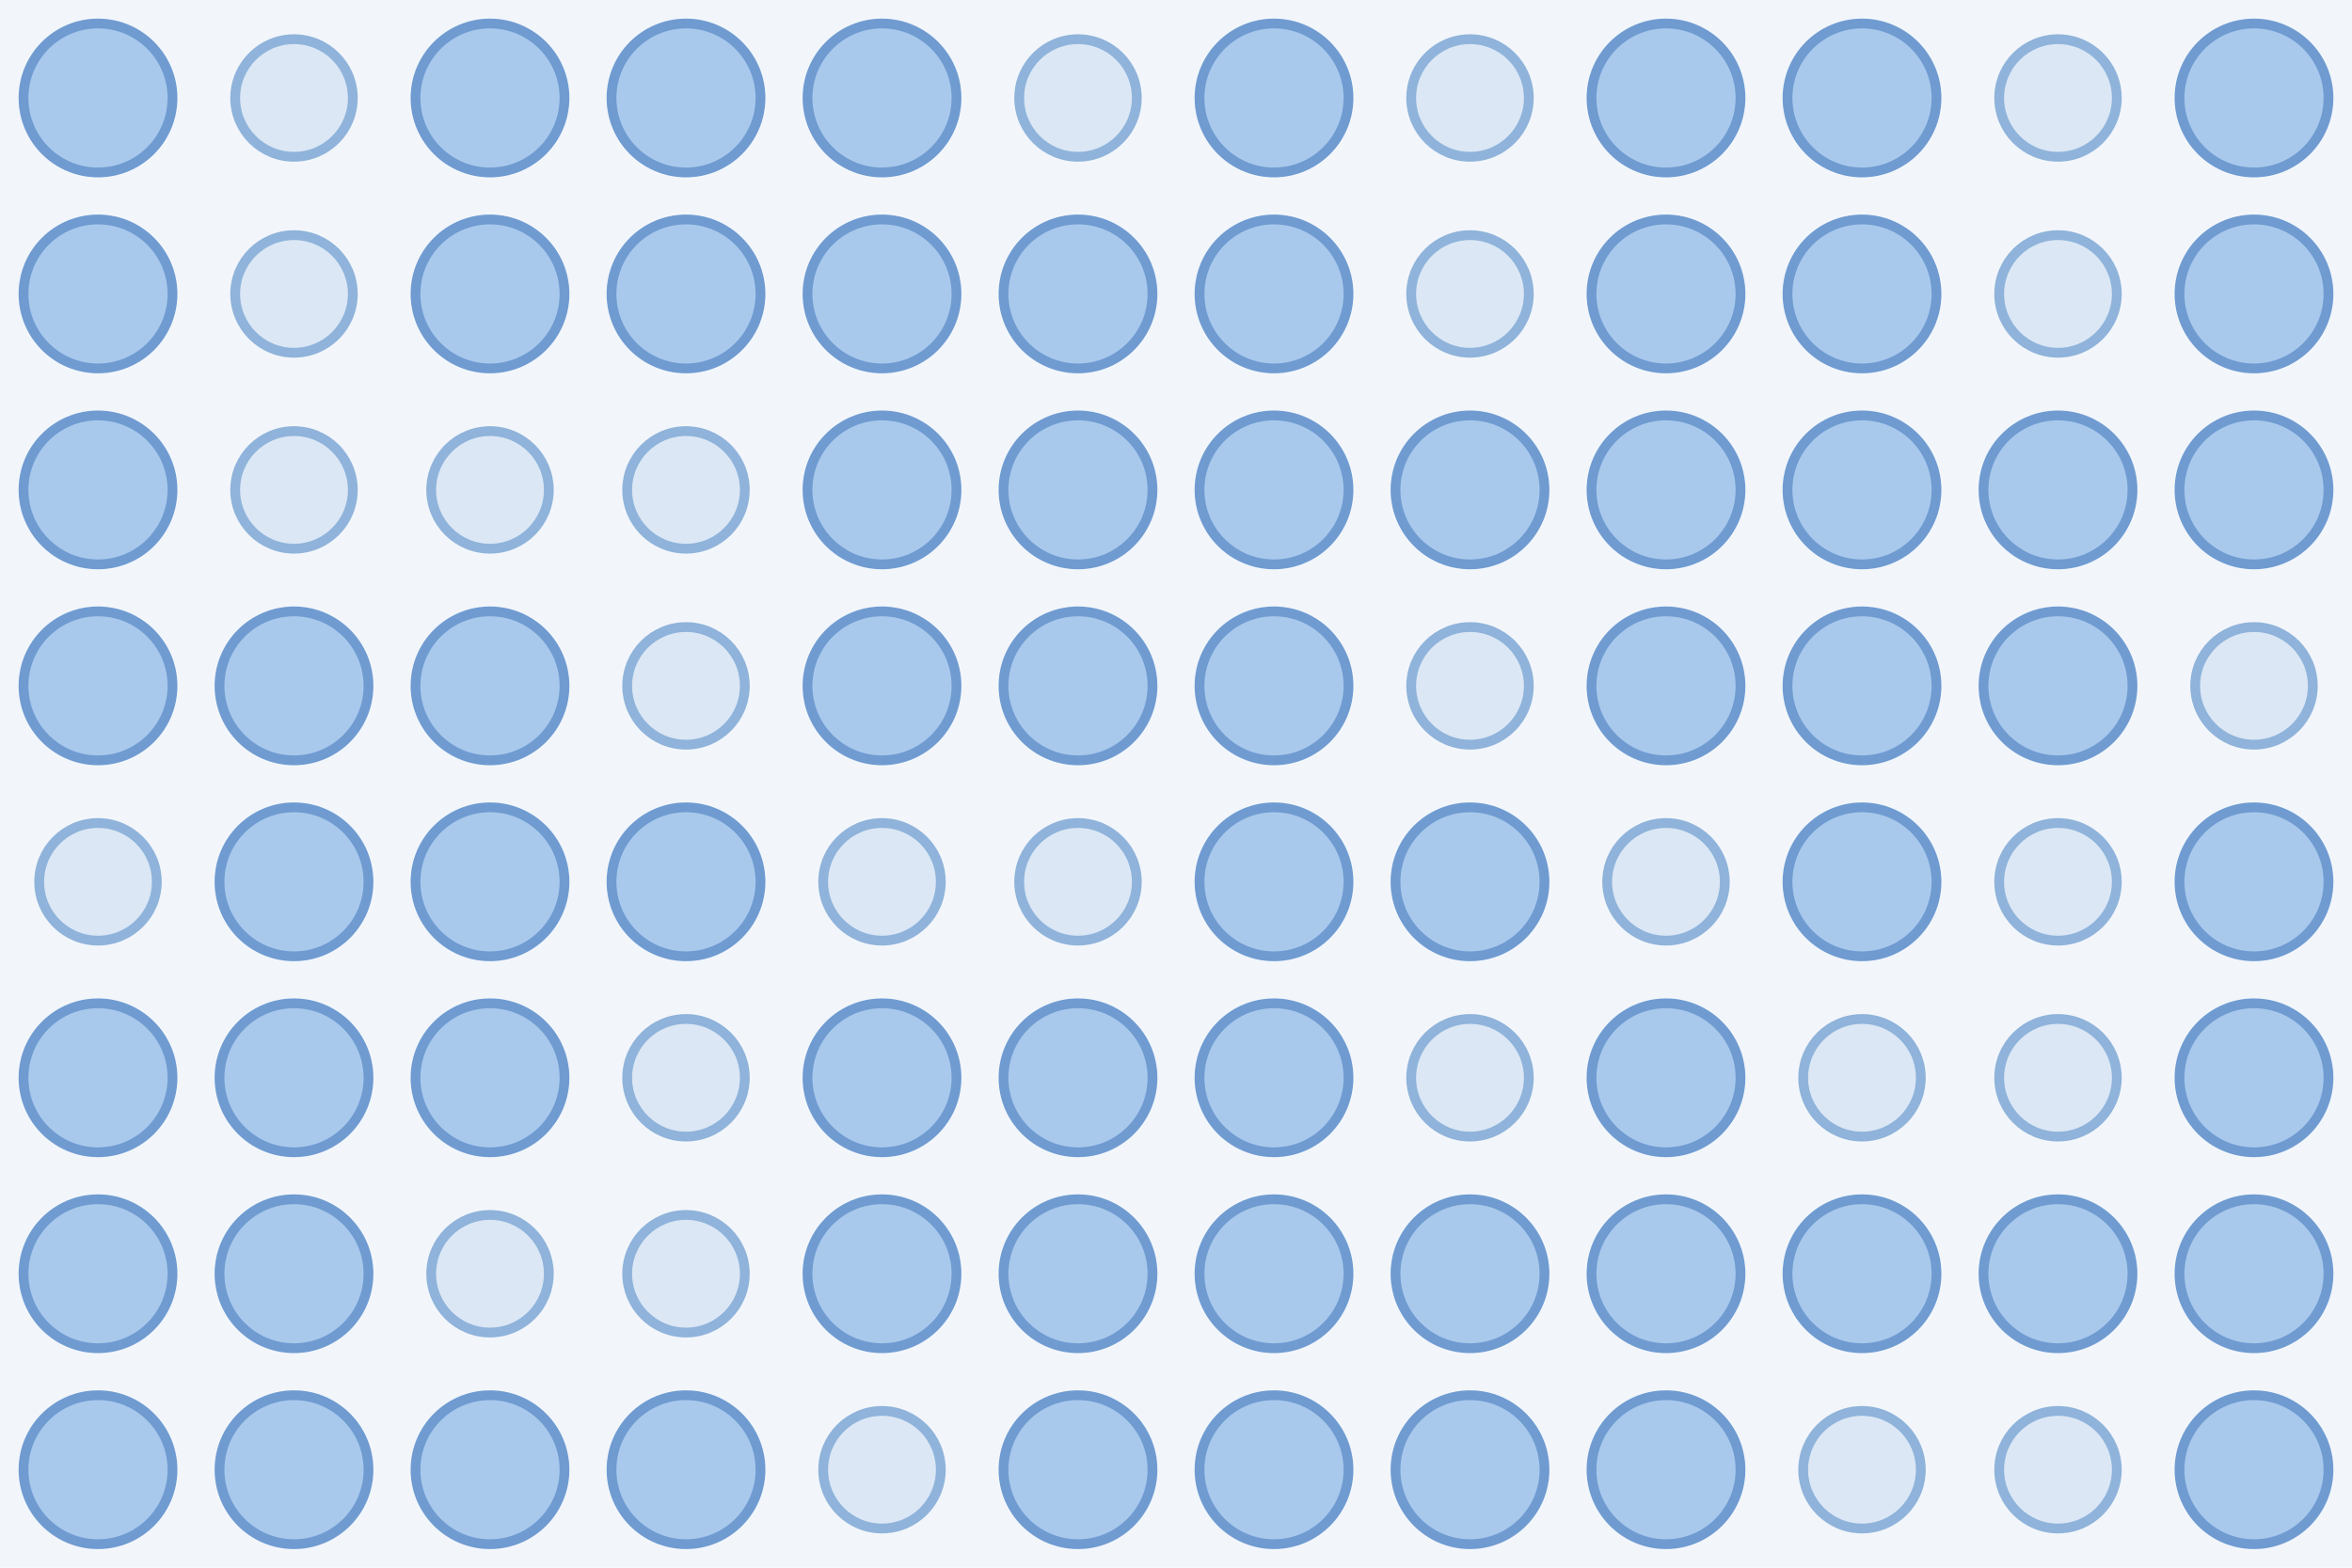
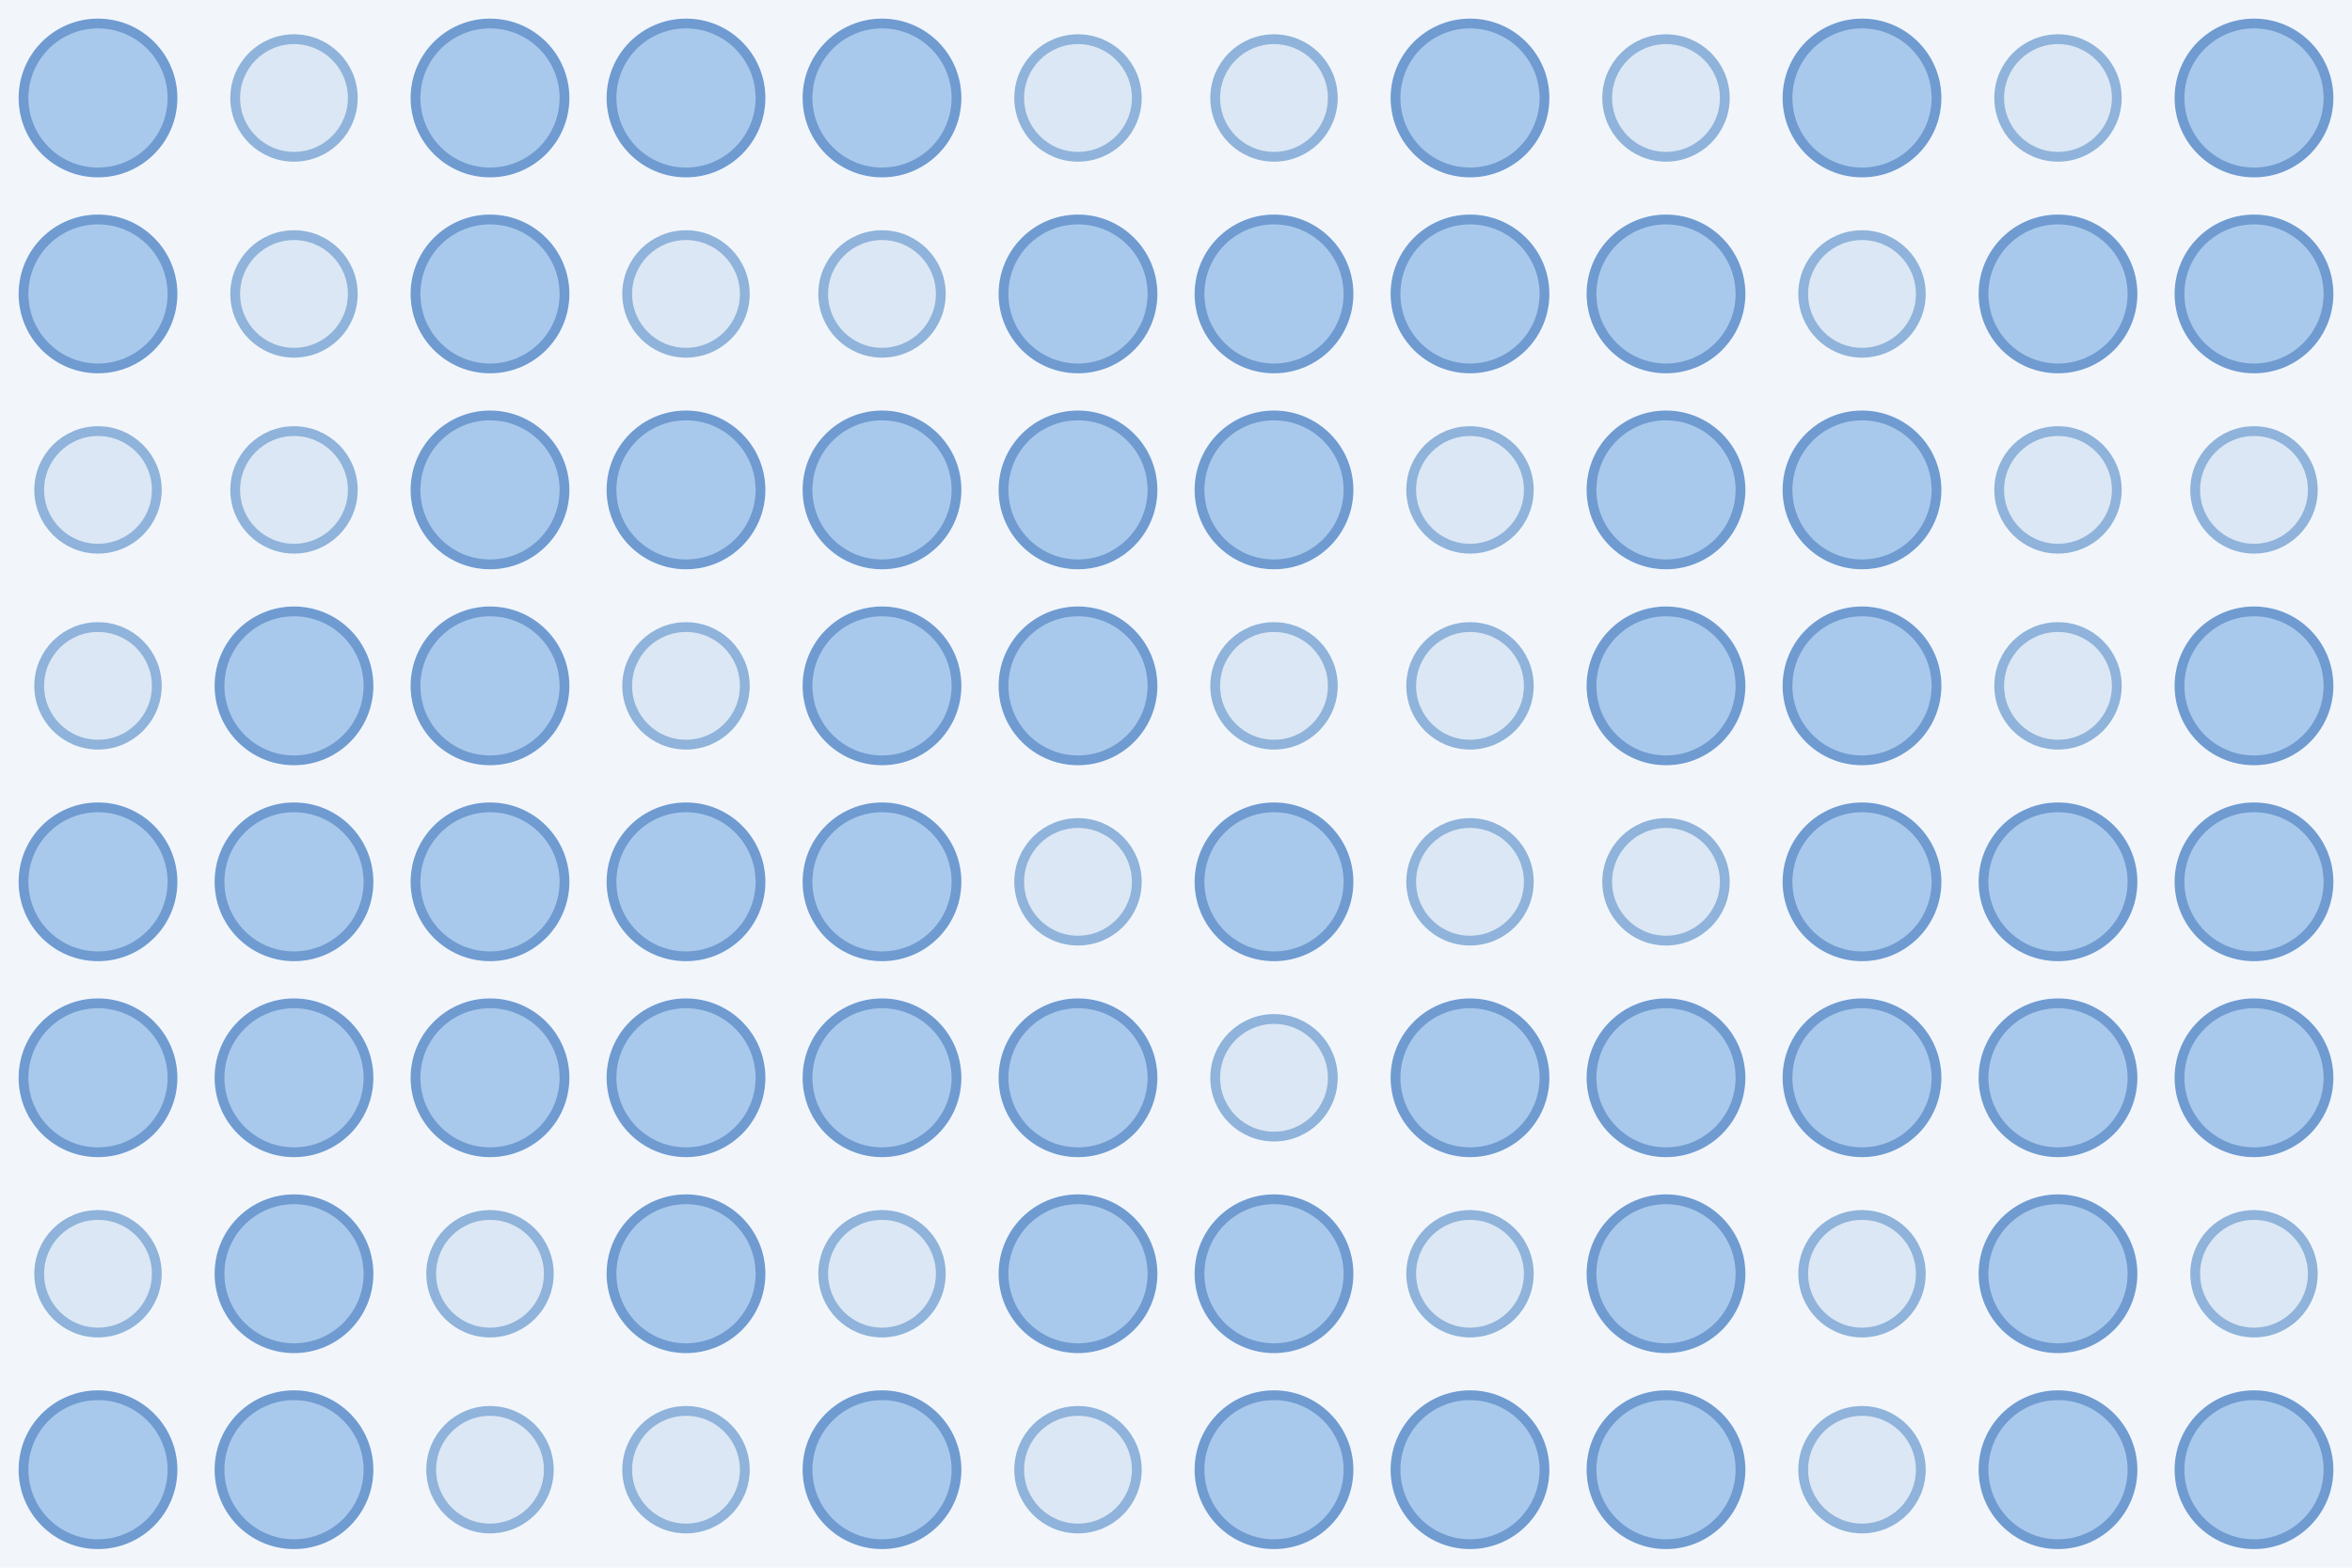
<svg xmlns="http://www.w3.org/2000/svg" width="480" height="320">
  <rect width="100%" height="100%" fill="#f2f6fb" />
  <circle cx="20.0" cy="20.0" r="15.2" fill="#a9c9ec" stroke="#6f9bd1" stroke-width="2" />
  <circle cx="60.0" cy="20.0" r="12.0" fill="#dbe7f5" stroke="#8fb3da" stroke-width="2" />
  <circle cx="100.0" cy="20.0" r="15.2" fill="#a9c9ec" stroke="#6f9bd1" stroke-width="2" />
  <circle cx="140.0" cy="20.0" r="15.2" fill="#a9c9ec" stroke="#6f9bd1" stroke-width="2" />
  <circle cx="180.0" cy="20.0" r="15.2" fill="#a9c9ec" stroke="#6f9bd1" stroke-width="2" />
  <circle cx="220.0" cy="20.0" r="12.0" fill="#dbe7f5" stroke="#8fb3da" stroke-width="2" />
-   <circle cx="260.0" cy="20.0" r="15.2" fill="#a9c9ec" stroke="#6f9bd1" stroke-width="2" />
-   <circle cx="300.0" cy="20.0" r="12.0" fill="#dbe7f5" stroke="#8fb3da" stroke-width="2" />
-   <circle cx="340.0" cy="20.0" r="15.2" fill="#a9c9ec" stroke="#6f9bd1" stroke-width="2" />
+   <circle cx="260.0" cy="20.0" r="12.0" fill="#dbe7f5" stroke="#8fb3da" stroke-width="2" />
+   <circle cx="300.0" cy="20.0" r="15.2" fill="#a9c9ec" stroke="#6f9bd1" stroke-width="2" />
+   <circle cx="340.0" cy="20.0" r="12.0" fill="#dbe7f5" stroke="#8fb3da" stroke-width="2" />
  <circle cx="380.0" cy="20.0" r="15.2" fill="#a9c9ec" stroke="#6f9bd1" stroke-width="2" />
  <circle cx="420.0" cy="20.0" r="12.0" fill="#dbe7f5" stroke="#8fb3da" stroke-width="2" />
  <circle cx="460.0" cy="20.0" r="15.2" fill="#a9c9ec" stroke="#6f9bd1" stroke-width="2" />
  <circle cx="20.0" cy="60.0" r="15.2" fill="#a9c9ec" stroke="#6f9bd1" stroke-width="2" />
  <circle cx="60.0" cy="60.0" r="12.0" fill="#dbe7f5" stroke="#8fb3da" stroke-width="2" />
  <circle cx="100.0" cy="60.0" r="15.2" fill="#a9c9ec" stroke="#6f9bd1" stroke-width="2" />
-   <circle cx="140.0" cy="60.0" r="15.2" fill="#a9c9ec" stroke="#6f9bd1" stroke-width="2" />
-   <circle cx="180.0" cy="60.0" r="15.2" fill="#a9c9ec" stroke="#6f9bd1" stroke-width="2" />
+   <circle cx="140.0" cy="60.0" r="12.0" fill="#dbe7f5" stroke="#8fb3da" stroke-width="2" />
+   <circle cx="180.0" cy="60.0" r="12.0" fill="#dbe7f5" stroke="#8fb3da" stroke-width="2" />
  <circle cx="220.0" cy="60.0" r="15.2" fill="#a9c9ec" stroke="#6f9bd1" stroke-width="2" />
  <circle cx="260.0" cy="60.0" r="15.2" fill="#a9c9ec" stroke="#6f9bd1" stroke-width="2" />
-   <circle cx="300.0" cy="60.0" r="12.0" fill="#dbe7f5" stroke="#8fb3da" stroke-width="2" />
+   <circle cx="300.0" cy="60.0" r="15.2" fill="#a9c9ec" stroke="#6f9bd1" stroke-width="2" />
  <circle cx="340.0" cy="60.0" r="15.2" fill="#a9c9ec" stroke="#6f9bd1" stroke-width="2" />
-   <circle cx="380.0" cy="60.0" r="15.2" fill="#a9c9ec" stroke="#6f9bd1" stroke-width="2" />
-   <circle cx="420.0" cy="60.0" r="12.0" fill="#dbe7f5" stroke="#8fb3da" stroke-width="2" />
+   <circle cx="380.0" cy="60.0" r="12.0" fill="#dbe7f5" stroke="#8fb3da" stroke-width="2" />
+   <circle cx="420.0" cy="60.0" r="15.2" fill="#a9c9ec" stroke="#6f9bd1" stroke-width="2" />
  <circle cx="460.0" cy="60.0" r="15.2" fill="#a9c9ec" stroke="#6f9bd1" stroke-width="2" />
-   <circle cx="20.0" cy="100.0" r="15.2" fill="#a9c9ec" stroke="#6f9bd1" stroke-width="2" />
+   <circle cx="20.0" cy="100.0" r="12.0" fill="#dbe7f5" stroke="#8fb3da" stroke-width="2" />
  <circle cx="60.0" cy="100.0" r="12.0" fill="#dbe7f5" stroke="#8fb3da" stroke-width="2" />
-   <circle cx="100.0" cy="100.0" r="12.0" fill="#dbe7f5" stroke="#8fb3da" stroke-width="2" />
-   <circle cx="140.0" cy="100.0" r="12.0" fill="#dbe7f5" stroke="#8fb3da" stroke-width="2" />
+   <circle cx="100.0" cy="100.0" r="15.2" fill="#a9c9ec" stroke="#6f9bd1" stroke-width="2" />
+   <circle cx="140.0" cy="100.0" r="15.2" fill="#a9c9ec" stroke="#6f9bd1" stroke-width="2" />
  <circle cx="180.0" cy="100.0" r="15.2" fill="#a9c9ec" stroke="#6f9bd1" stroke-width="2" />
  <circle cx="220.0" cy="100.0" r="15.2" fill="#a9c9ec" stroke="#6f9bd1" stroke-width="2" />
  <circle cx="260.0" cy="100.0" r="15.2" fill="#a9c9ec" stroke="#6f9bd1" stroke-width="2" />
-   <circle cx="300.0" cy="100.0" r="15.2" fill="#a9c9ec" stroke="#6f9bd1" stroke-width="2" />
+   <circle cx="300.0" cy="100.0" r="12.0" fill="#dbe7f5" stroke="#8fb3da" stroke-width="2" />
  <circle cx="340.0" cy="100.0" r="15.2" fill="#a9c9ec" stroke="#6f9bd1" stroke-width="2" />
  <circle cx="380.0" cy="100.0" r="15.2" fill="#a9c9ec" stroke="#6f9bd1" stroke-width="2" />
-   <circle cx="420.0" cy="100.0" r="15.2" fill="#a9c9ec" stroke="#6f9bd1" stroke-width="2" />
-   <circle cx="460.0" cy="100.0" r="15.2" fill="#a9c9ec" stroke="#6f9bd1" stroke-width="2" />
-   <circle cx="20.0" cy="140.0" r="15.2" fill="#a9c9ec" stroke="#6f9bd1" stroke-width="2" />
+   <circle cx="420.0" cy="100.0" r="12.0" fill="#dbe7f5" stroke="#8fb3da" stroke-width="2" />
+   <circle cx="460.0" cy="100.0" r="12.0" fill="#dbe7f5" stroke="#8fb3da" stroke-width="2" />
+   <circle cx="20.0" cy="140.0" r="12.0" fill="#dbe7f5" stroke="#8fb3da" stroke-width="2" />
  <circle cx="60.0" cy="140.0" r="15.2" fill="#a9c9ec" stroke="#6f9bd1" stroke-width="2" />
  <circle cx="100.0" cy="140.0" r="15.2" fill="#a9c9ec" stroke="#6f9bd1" stroke-width="2" />
  <circle cx="140.0" cy="140.0" r="12.0" fill="#dbe7f5" stroke="#8fb3da" stroke-width="2" />
  <circle cx="180.0" cy="140.0" r="15.2" fill="#a9c9ec" stroke="#6f9bd1" stroke-width="2" />
  <circle cx="220.0" cy="140.0" r="15.2" fill="#a9c9ec" stroke="#6f9bd1" stroke-width="2" />
-   <circle cx="260.0" cy="140.0" r="15.2" fill="#a9c9ec" stroke="#6f9bd1" stroke-width="2" />
+   <circle cx="260.0" cy="140.0" r="12.0" fill="#dbe7f5" stroke="#8fb3da" stroke-width="2" />
  <circle cx="300.0" cy="140.0" r="12.0" fill="#dbe7f5" stroke="#8fb3da" stroke-width="2" />
  <circle cx="340.0" cy="140.0" r="15.2" fill="#a9c9ec" stroke="#6f9bd1" stroke-width="2" />
  <circle cx="380.0" cy="140.0" r="15.2" fill="#a9c9ec" stroke="#6f9bd1" stroke-width="2" />
-   <circle cx="420.0" cy="140.0" r="15.2" fill="#a9c9ec" stroke="#6f9bd1" stroke-width="2" />
-   <circle cx="460.0" cy="140.0" r="12.0" fill="#dbe7f5" stroke="#8fb3da" stroke-width="2" />
-   <circle cx="20.0" cy="180.0" r="12.0" fill="#dbe7f5" stroke="#8fb3da" stroke-width="2" />
+   <circle cx="420.0" cy="140.0" r="12.0" fill="#dbe7f5" stroke="#8fb3da" stroke-width="2" />
+   <circle cx="460.0" cy="140.0" r="15.2" fill="#a9c9ec" stroke="#6f9bd1" stroke-width="2" />
+   <circle cx="20.0" cy="180.0" r="15.2" fill="#a9c9ec" stroke="#6f9bd1" stroke-width="2" />
  <circle cx="60.0" cy="180.0" r="15.2" fill="#a9c9ec" stroke="#6f9bd1" stroke-width="2" />
  <circle cx="100.0" cy="180.0" r="15.2" fill="#a9c9ec" stroke="#6f9bd1" stroke-width="2" />
  <circle cx="140.0" cy="180.0" r="15.2" fill="#a9c9ec" stroke="#6f9bd1" stroke-width="2" />
-   <circle cx="180.0" cy="180.0" r="12.0" fill="#dbe7f5" stroke="#8fb3da" stroke-width="2" />
+   <circle cx="180.0" cy="180.0" r="15.2" fill="#a9c9ec" stroke="#6f9bd1" stroke-width="2" />
  <circle cx="220.0" cy="180.0" r="12.0" fill="#dbe7f5" stroke="#8fb3da" stroke-width="2" />
  <circle cx="260.0" cy="180.0" r="15.2" fill="#a9c9ec" stroke="#6f9bd1" stroke-width="2" />
-   <circle cx="300.0" cy="180.0" r="15.2" fill="#a9c9ec" stroke="#6f9bd1" stroke-width="2" />
+   <circle cx="300.0" cy="180.0" r="12.0" fill="#dbe7f5" stroke="#8fb3da" stroke-width="2" />
  <circle cx="340.0" cy="180.0" r="12.0" fill="#dbe7f5" stroke="#8fb3da" stroke-width="2" />
  <circle cx="380.0" cy="180.0" r="15.2" fill="#a9c9ec" stroke="#6f9bd1" stroke-width="2" />
-   <circle cx="420.0" cy="180.0" r="12.0" fill="#dbe7f5" stroke="#8fb3da" stroke-width="2" />
+   <circle cx="420.0" cy="180.0" r="15.2" fill="#a9c9ec" stroke="#6f9bd1" stroke-width="2" />
  <circle cx="460.0" cy="180.0" r="15.2" fill="#a9c9ec" stroke="#6f9bd1" stroke-width="2" />
  <circle cx="20.0" cy="220.0" r="15.2" fill="#a9c9ec" stroke="#6f9bd1" stroke-width="2" />
  <circle cx="60.0" cy="220.0" r="15.2" fill="#a9c9ec" stroke="#6f9bd1" stroke-width="2" />
  <circle cx="100.0" cy="220.0" r="15.2" fill="#a9c9ec" stroke="#6f9bd1" stroke-width="2" />
-   <circle cx="140.0" cy="220.0" r="12.0" fill="#dbe7f5" stroke="#8fb3da" stroke-width="2" />
+   <circle cx="140.0" cy="220.0" r="15.2" fill="#a9c9ec" stroke="#6f9bd1" stroke-width="2" />
  <circle cx="180.0" cy="220.0" r="15.2" fill="#a9c9ec" stroke="#6f9bd1" stroke-width="2" />
  <circle cx="220.0" cy="220.0" r="15.2" fill="#a9c9ec" stroke="#6f9bd1" stroke-width="2" />
-   <circle cx="260.0" cy="220.0" r="15.2" fill="#a9c9ec" stroke="#6f9bd1" stroke-width="2" />
-   <circle cx="300.0" cy="220.0" r="12.0" fill="#dbe7f5" stroke="#8fb3da" stroke-width="2" />
+   <circle cx="260.0" cy="220.0" r="12.0" fill="#dbe7f5" stroke="#8fb3da" stroke-width="2" />
+   <circle cx="300.0" cy="220.0" r="15.2" fill="#a9c9ec" stroke="#6f9bd1" stroke-width="2" />
  <circle cx="340.0" cy="220.0" r="15.2" fill="#a9c9ec" stroke="#6f9bd1" stroke-width="2" />
-   <circle cx="380.0" cy="220.0" r="12.0" fill="#dbe7f5" stroke="#8fb3da" stroke-width="2" />
-   <circle cx="420.0" cy="220.0" r="12.0" fill="#dbe7f5" stroke="#8fb3da" stroke-width="2" />
+   <circle cx="380.0" cy="220.0" r="15.2" fill="#a9c9ec" stroke="#6f9bd1" stroke-width="2" />
+   <circle cx="420.0" cy="220.0" r="15.2" fill="#a9c9ec" stroke="#6f9bd1" stroke-width="2" />
  <circle cx="460.0" cy="220.0" r="15.2" fill="#a9c9ec" stroke="#6f9bd1" stroke-width="2" />
-   <circle cx="20.0" cy="260.0" r="15.2" fill="#a9c9ec" stroke="#6f9bd1" stroke-width="2" />
+   <circle cx="20.0" cy="260.0" r="12.0" fill="#dbe7f5" stroke="#8fb3da" stroke-width="2" />
  <circle cx="60.0" cy="260.0" r="15.2" fill="#a9c9ec" stroke="#6f9bd1" stroke-width="2" />
  <circle cx="100.0" cy="260.0" r="12.0" fill="#dbe7f5" stroke="#8fb3da" stroke-width="2" />
-   <circle cx="140.0" cy="260.0" r="12.0" fill="#dbe7f5" stroke="#8fb3da" stroke-width="2" />
-   <circle cx="180.0" cy="260.0" r="15.2" fill="#a9c9ec" stroke="#6f9bd1" stroke-width="2" />
+   <circle cx="140.0" cy="260.0" r="15.2" fill="#a9c9ec" stroke="#6f9bd1" stroke-width="2" />
+   <circle cx="180.0" cy="260.0" r="12.0" fill="#dbe7f5" stroke="#8fb3da" stroke-width="2" />
  <circle cx="220.0" cy="260.0" r="15.2" fill="#a9c9ec" stroke="#6f9bd1" stroke-width="2" />
  <circle cx="260.0" cy="260.0" r="15.2" fill="#a9c9ec" stroke="#6f9bd1" stroke-width="2" />
-   <circle cx="300.0" cy="260.0" r="15.2" fill="#a9c9ec" stroke="#6f9bd1" stroke-width="2" />
+   <circle cx="300.0" cy="260.0" r="12.0" fill="#dbe7f5" stroke="#8fb3da" stroke-width="2" />
  <circle cx="340.0" cy="260.0" r="15.2" fill="#a9c9ec" stroke="#6f9bd1" stroke-width="2" />
-   <circle cx="380.0" cy="260.0" r="15.2" fill="#a9c9ec" stroke="#6f9bd1" stroke-width="2" />
+   <circle cx="380.0" cy="260.0" r="12.0" fill="#dbe7f5" stroke="#8fb3da" stroke-width="2" />
  <circle cx="420.0" cy="260.0" r="15.2" fill="#a9c9ec" stroke="#6f9bd1" stroke-width="2" />
-   <circle cx="460.0" cy="260.0" r="15.2" fill="#a9c9ec" stroke="#6f9bd1" stroke-width="2" />
+   <circle cx="460.0" cy="260.0" r="12.0" fill="#dbe7f5" stroke="#8fb3da" stroke-width="2" />
  <circle cx="20.0" cy="300.0" r="15.2" fill="#a9c9ec" stroke="#6f9bd1" stroke-width="2" />
  <circle cx="60.0" cy="300.0" r="15.2" fill="#a9c9ec" stroke="#6f9bd1" stroke-width="2" />
-   <circle cx="100.0" cy="300.0" r="15.2" fill="#a9c9ec" stroke="#6f9bd1" stroke-width="2" />
-   <circle cx="140.0" cy="300.0" r="15.2" fill="#a9c9ec" stroke="#6f9bd1" stroke-width="2" />
-   <circle cx="180.0" cy="300.0" r="12.0" fill="#dbe7f5" stroke="#8fb3da" stroke-width="2" />
-   <circle cx="220.0" cy="300.0" r="15.2" fill="#a9c9ec" stroke="#6f9bd1" stroke-width="2" />
+   <circle cx="100.0" cy="300.0" r="12.0" fill="#dbe7f5" stroke="#8fb3da" stroke-width="2" />
+   <circle cx="140.0" cy="300.0" r="12.0" fill="#dbe7f5" stroke="#8fb3da" stroke-width="2" />
+   <circle cx="180.0" cy="300.0" r="15.2" fill="#a9c9ec" stroke="#6f9bd1" stroke-width="2" />
+   <circle cx="220.0" cy="300.0" r="12.0" fill="#dbe7f5" stroke="#8fb3da" stroke-width="2" />
  <circle cx="260.0" cy="300.0" r="15.2" fill="#a9c9ec" stroke="#6f9bd1" stroke-width="2" />
  <circle cx="300.0" cy="300.0" r="15.2" fill="#a9c9ec" stroke="#6f9bd1" stroke-width="2" />
  <circle cx="340.0" cy="300.0" r="15.2" fill="#a9c9ec" stroke="#6f9bd1" stroke-width="2" />
  <circle cx="380.0" cy="300.0" r="12.0" fill="#dbe7f5" stroke="#8fb3da" stroke-width="2" />
-   <circle cx="420.0" cy="300.0" r="12.0" fill="#dbe7f5" stroke="#8fb3da" stroke-width="2" />
+   <circle cx="420.0" cy="300.0" r="15.2" fill="#a9c9ec" stroke="#6f9bd1" stroke-width="2" />
  <circle cx="460.0" cy="300.0" r="15.2" fill="#a9c9ec" stroke="#6f9bd1" stroke-width="2" />
</svg>
